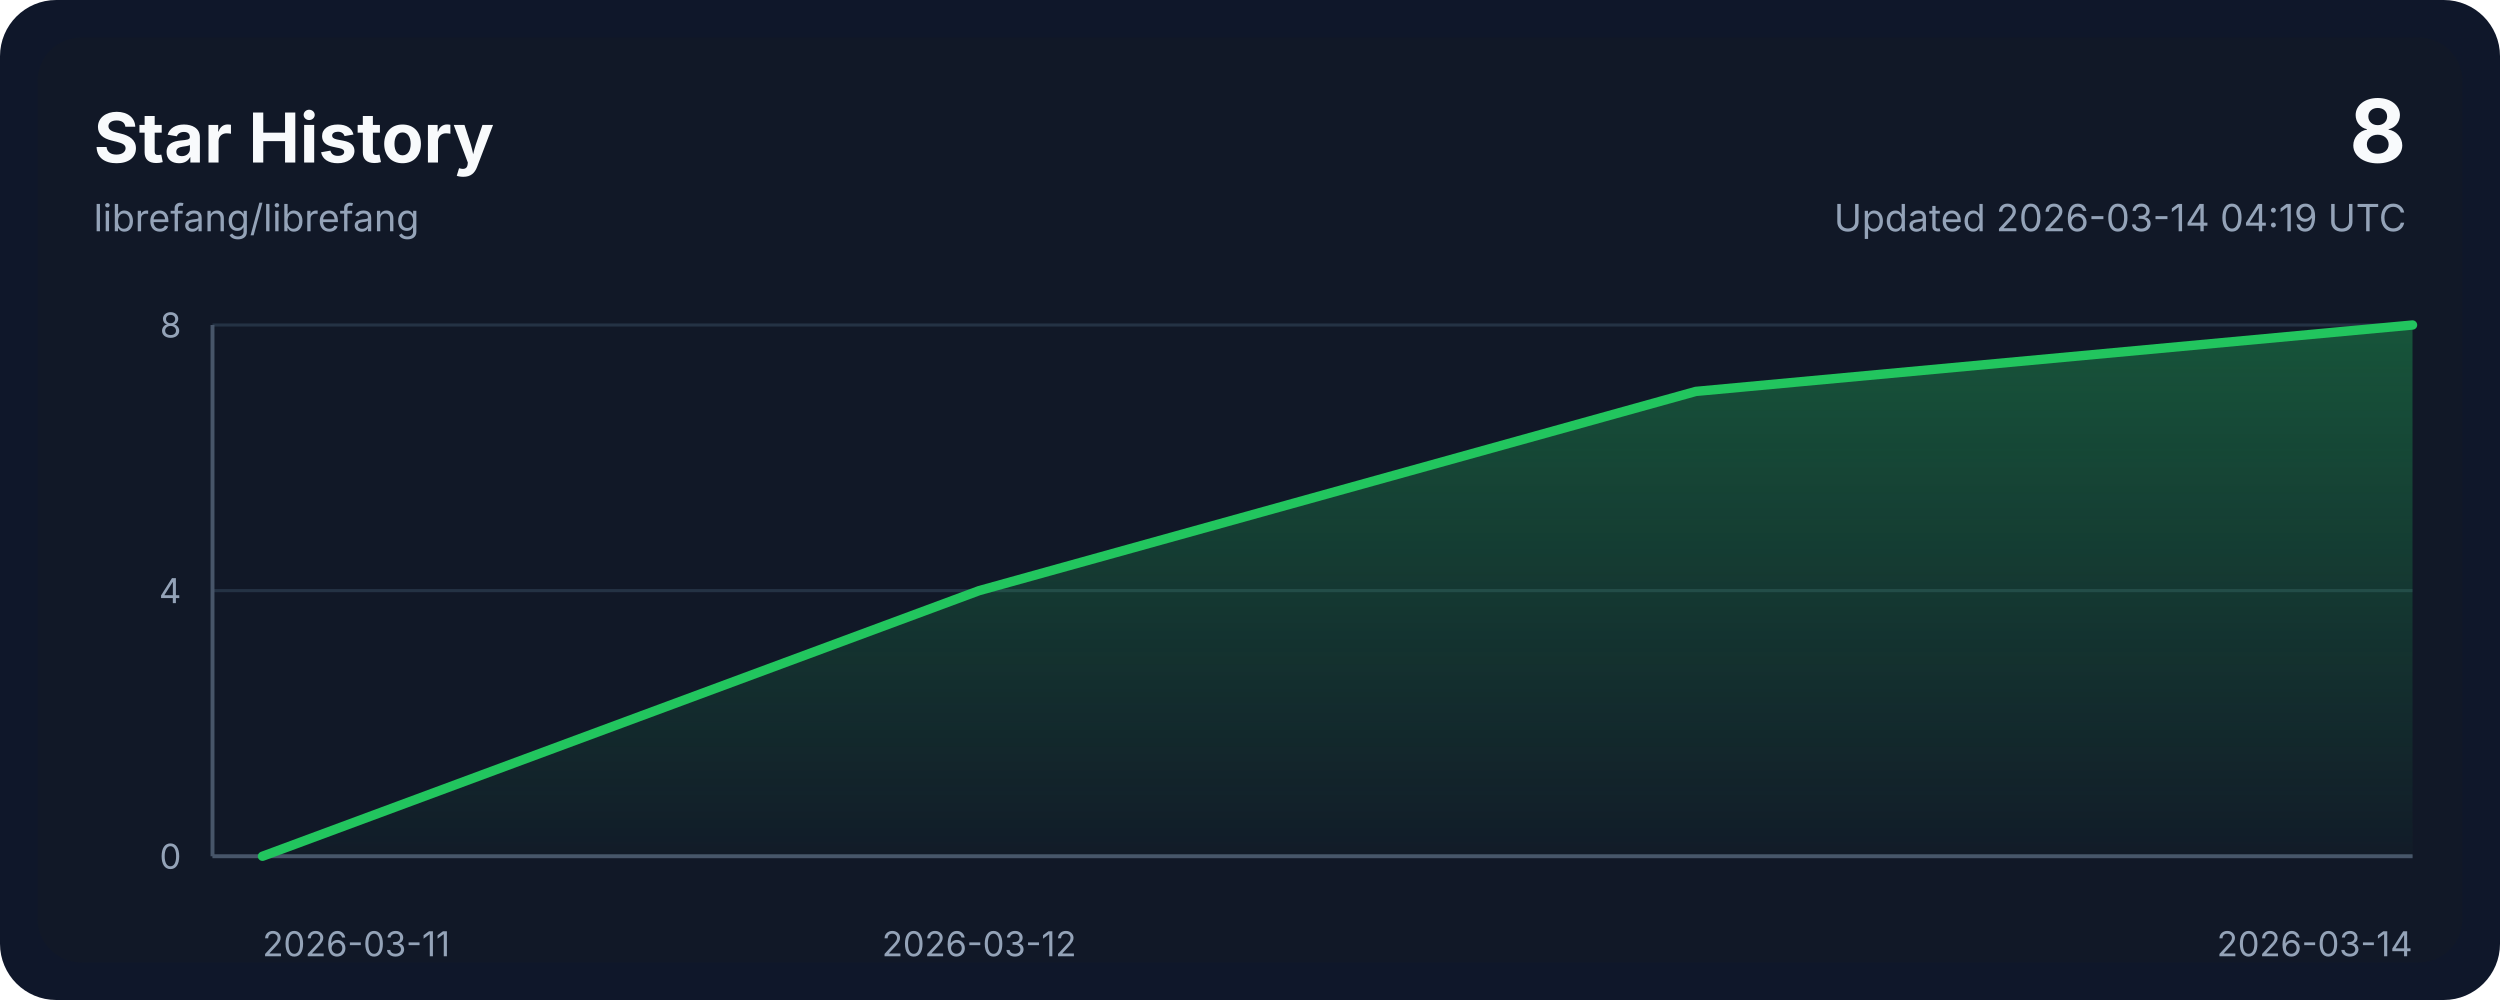
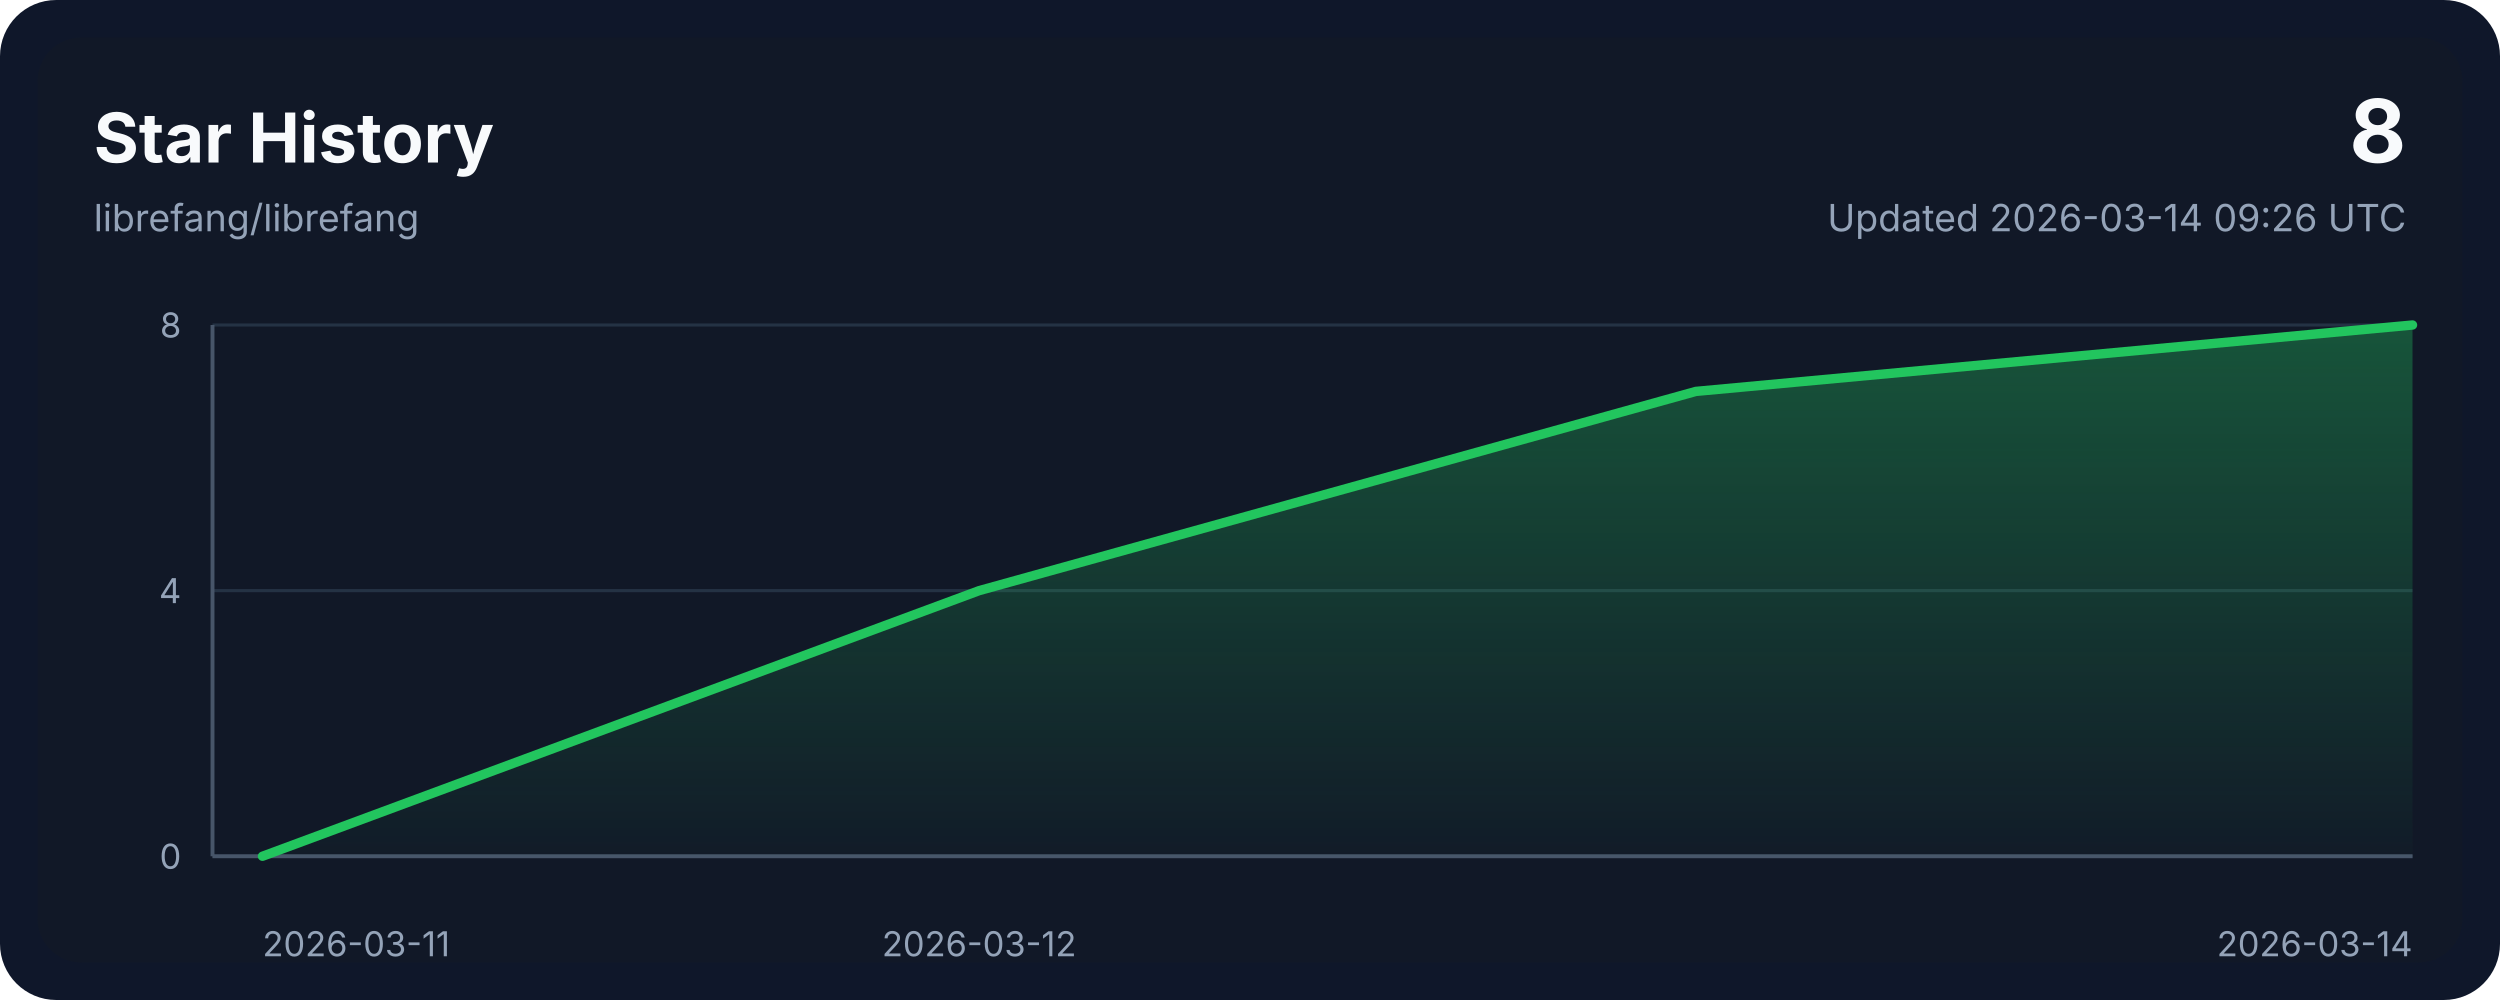
<svg xmlns="http://www.w3.org/2000/svg" width="800" height="320" viewBox="0 0 800 320" role="img" aria-labelledby="title desc">
  <style>
    .bg { fill: #0f172a; }
    .panel { fill: #111827; }
    .grid { stroke: #243244; stroke-width: 1; }
    .axis { stroke: #475569; stroke-width: 1.25; }
    .line { fill: none; stroke: #22c55e; stroke-width: 3; stroke-linecap: round; stroke-linejoin: round; }
    .area { fill: url(#areaGradient); }
    .title { font: 700 22px ui-sans-serif, system-ui, -apple-system, sans-serif; fill: #f8fafc; }
    .subtitle { font: 400 12px ui-sans-serif, system-ui, -apple-system, sans-serif; fill: #94a3b8; }
    .axis-label { font: 400 11px ui-sans-serif, system-ui, -apple-system, sans-serif; fill: #94a3b8; }
    .value { font: 700 28px ui-sans-serif, system-ui, -apple-system, sans-serif; fill: #f8fafc; }
  </style>
  <defs>
    <linearGradient id="areaGradient" x1="0" x2="0" y1="0" y2="1">
      <stop offset="0%" stop-color="#22c55e" stop-opacity="0.35" />
      <stop offset="100%" stop-color="#22c55e" stop-opacity="0.02" />
    </linearGradient>
  </defs>
  <rect width="800" height="320" rx="18" class="bg" />
  <rect x="12" y="12" width="776" height="296" rx="14" class="panel" />
  <text x="30" y="52" class="title">Star History</text>
  <text x="30" y="74" class="subtitle">librefang/librefang</text>
  <text x="770" y="52" class="value" text-anchor="end">8</text>
-   <text x="770" y="74" class="subtitle" text-anchor="end">Updated 2026-03-14 04:19 UTC</text>
+   <text x="770" y="74" class="subtitle" text-anchor="end">Updated 2026-03-14 09:26 UTC</text>
  <line x1="68" y1="274.00" x2="772" y2="274.00" class="grid" />
  <line x1="68" y1="189.00" x2="772" y2="189.00" class="grid" />
  <line x1="68" y1="104.00" x2="772" y2="104.00" class="grid" />
  <line x1="68" y1="274" x2="772" y2="274" class="axis" />
  <line x1="68" y1="104" x2="68" y2="274" class="axis" />
  <path d="M 84,274 L 84.00,274.00 L 313.33,189.00 L 542.67,125.25 L 772.00,104.00 L 772,274 Z" class="area" />
  <polyline points="84.00,274.00 313.33,189.00 542.67,125.25 772.00,104.00" class="line" />
  <text x="84.00" y="306" class="axis-label" text-anchor="start">2026-03-11</text>
  <text x="313.33" y="306" class="axis-label" text-anchor="middle">2026-03-12</text>
  <text x="772.00" y="306" class="axis-label" text-anchor="end">2026-03-14</text>
  <text x="58" y="278.00" class="axis-label" text-anchor="end">0</text>
  <text x="58" y="193.00" class="axis-label" text-anchor="end">4</text>
  <text x="58" y="108.00" class="axis-label" text-anchor="end">8</text>
</svg>
